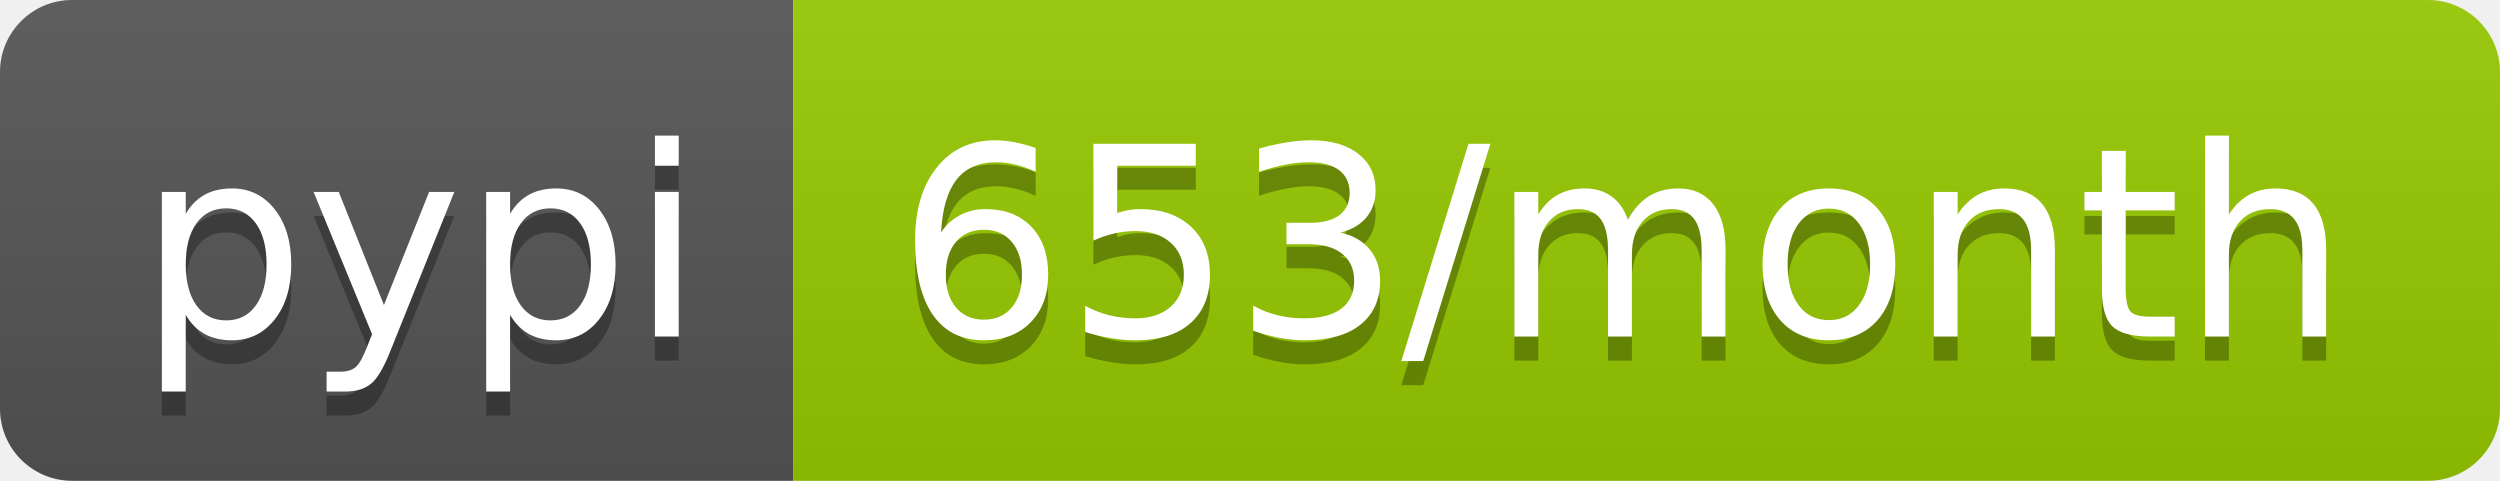
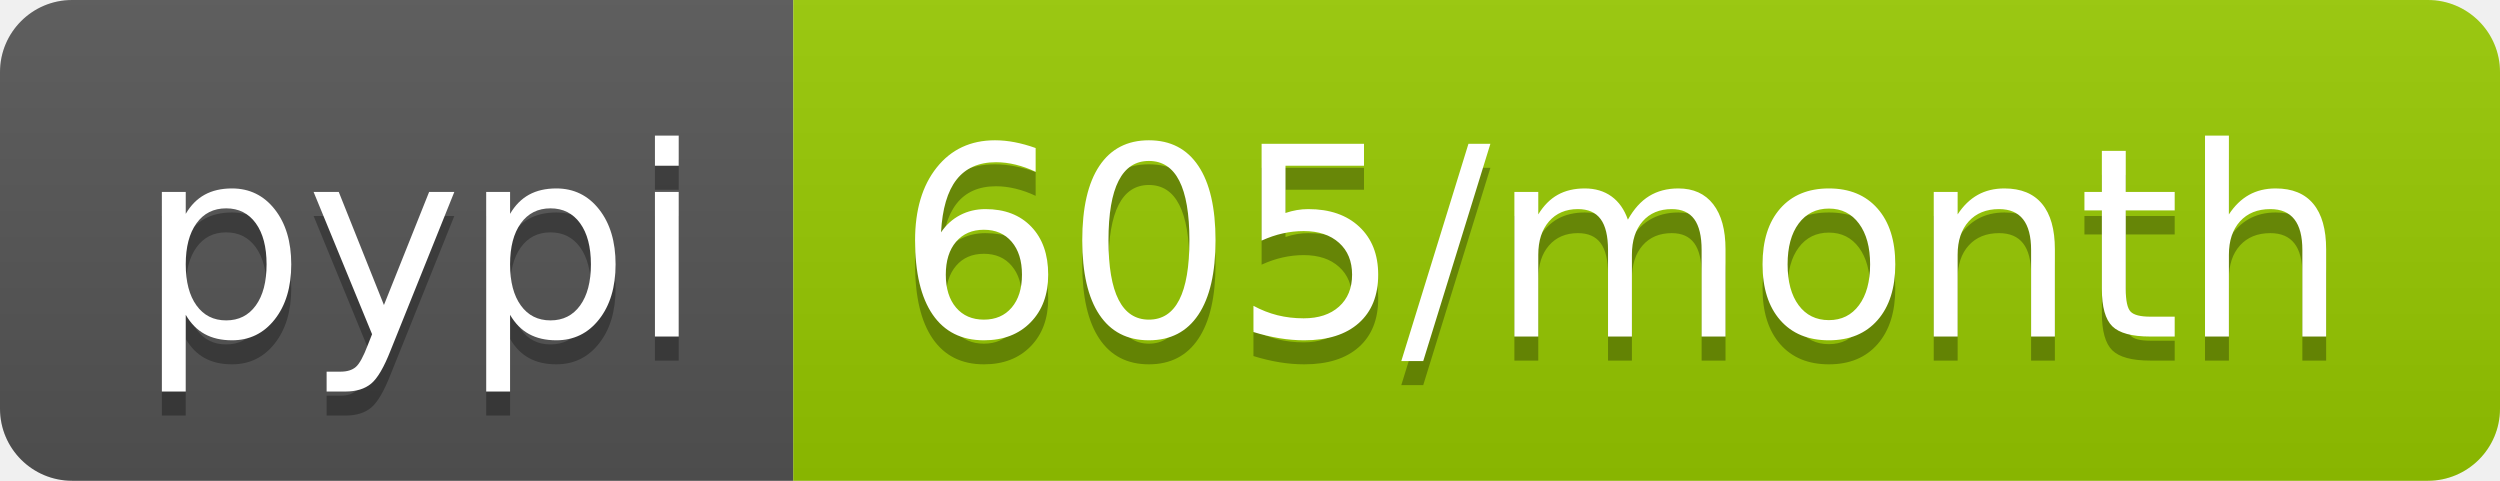
<svg xmlns="http://www.w3.org/2000/svg" width="104" height="20">
  <linearGradient id="b" x2="0" y2="100%">
    <stop offset="0" stop-color="#bbb" stop-opacity=".1" />
    <stop offset="1" stop-opacity=".1" />
  </linearGradient>
  <clipPath id="a">
    <rect width="104" height="20" rx="3" fill="#fff" />
  </clipPath>
  <g clip-path="url(#a)">
    <path fill="#555" d="M0 0h33v20H0z" />
    <path fill="#97ca00" d="M33 0h71v20H33z" />
    <path fill="url(#b)" d="M0 0h104v20H0z" />
  </g>
  <g fill="#fff" text-anchor="middle" font-family="DejaVu Sans,Verdana,Geneva,sans-serif" font-size="110">
    <text x="175" y="150" fill="#010101" fill-opacity=".3" transform="scale(.1)" textLength="230">pypi</text>
    <text x="175" y="140" transform="scale(.1)" textLength="230">pypi</text>
-     <text x="675" y="150" fill="#010101" fill-opacity=".3" transform="scale(.1)" textLength="610">653/month</text>
-     <text x="675" y="140" transform="scale(.1)" textLength="610">653/month</text>
+     <text x="675" y="150" fill="#010101" fill-opacity=".3" transform="scale(.1)" textLength="610">605/month</text>
+     <text x="675" y="140" transform="scale(.1)" textLength="610">605/month</text>
  </g>
</svg>
